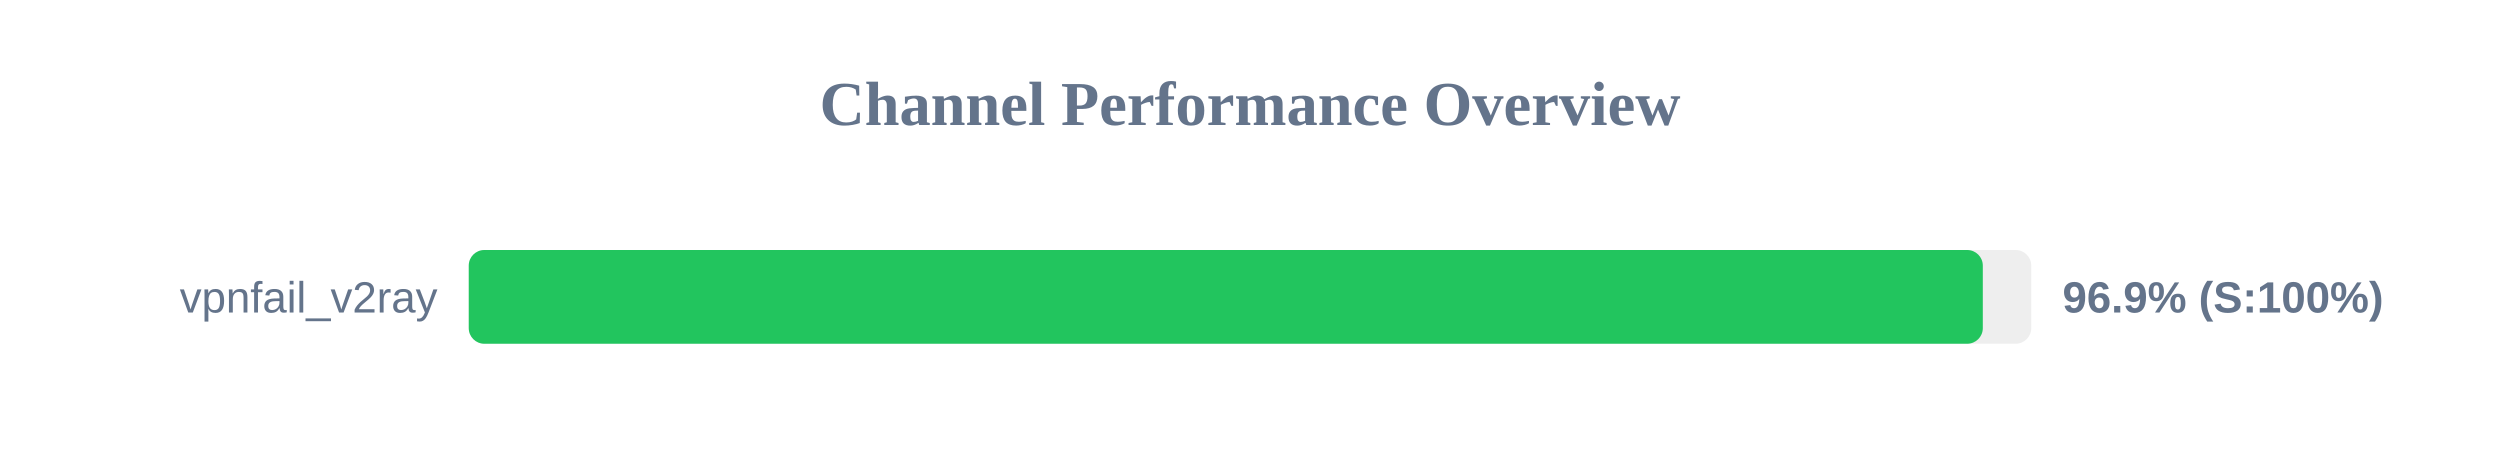
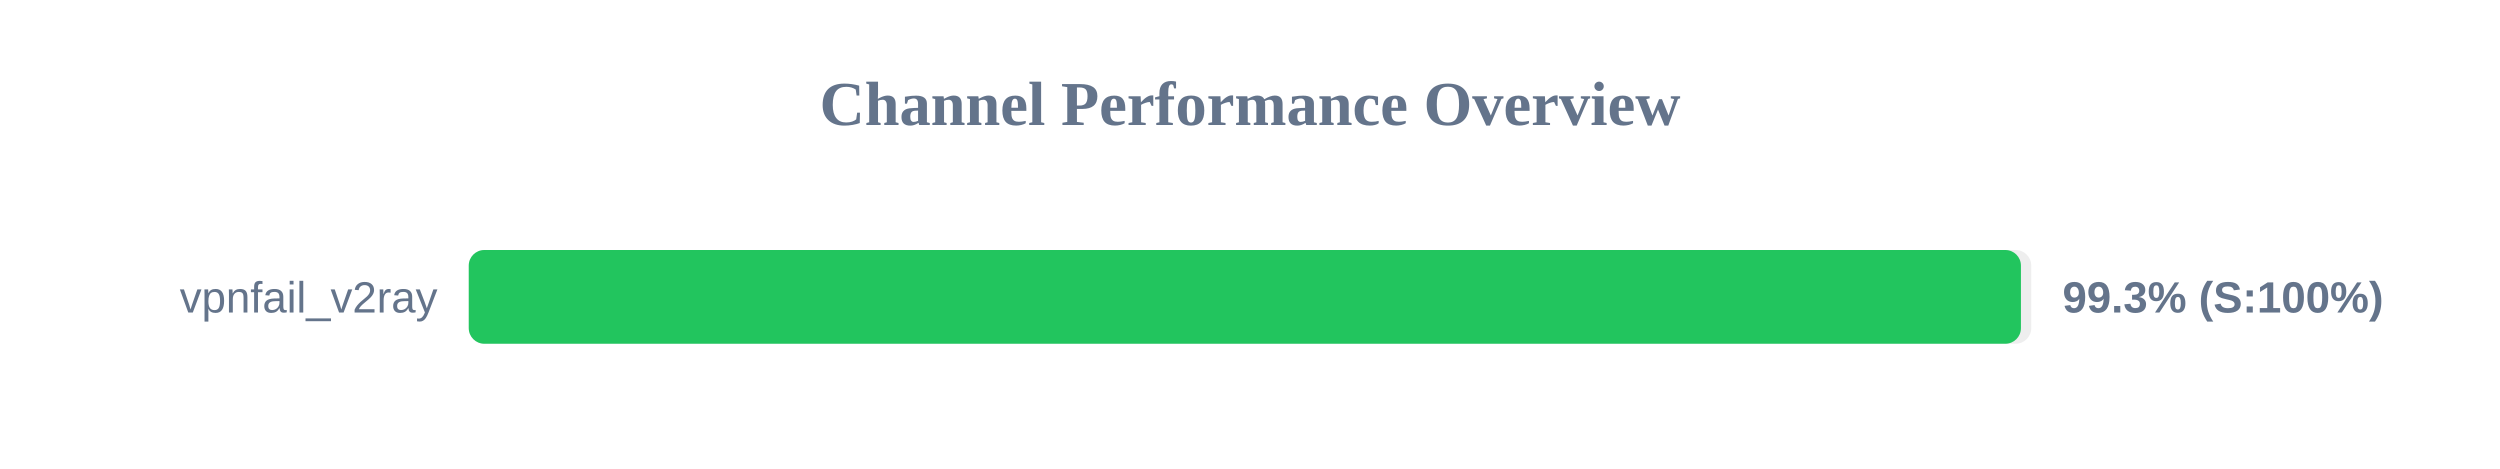
<svg xmlns="http://www.w3.org/2000/svg" width="800" height="150" version="1.1">
  <style>
        .row { font: 14px Arial; fill: #64748b; }
        .score { font: bold 14px Arial; fill: #64748b; }
    </style>
  <text x="400" y="40" text-anchor="middle" font-size="20px" font-weight="bold" fill="#64748b">Channel Performance Overview</text>
  <rect x="150" y="80" width="500" height="30" fill="#eee" rx="5" />
-   <rect x="150" y="80" width="484.5" height="30" fill="#22c55e" rx="5" />
+   <rect x="150" y="80" width="496.7" height="30" fill="#22c55e" rx="5" />
  <text x="140" y="100" text-anchor="end" class="row">vpnfail_v2ray</text>
-   <text x="660" y="100" text-anchor="start" class="score">96.9% (S:100%)</text>
+   <text x="660" y="100" text-anchor="start" class="score">99.3% (S:100%)</text>
</svg>
